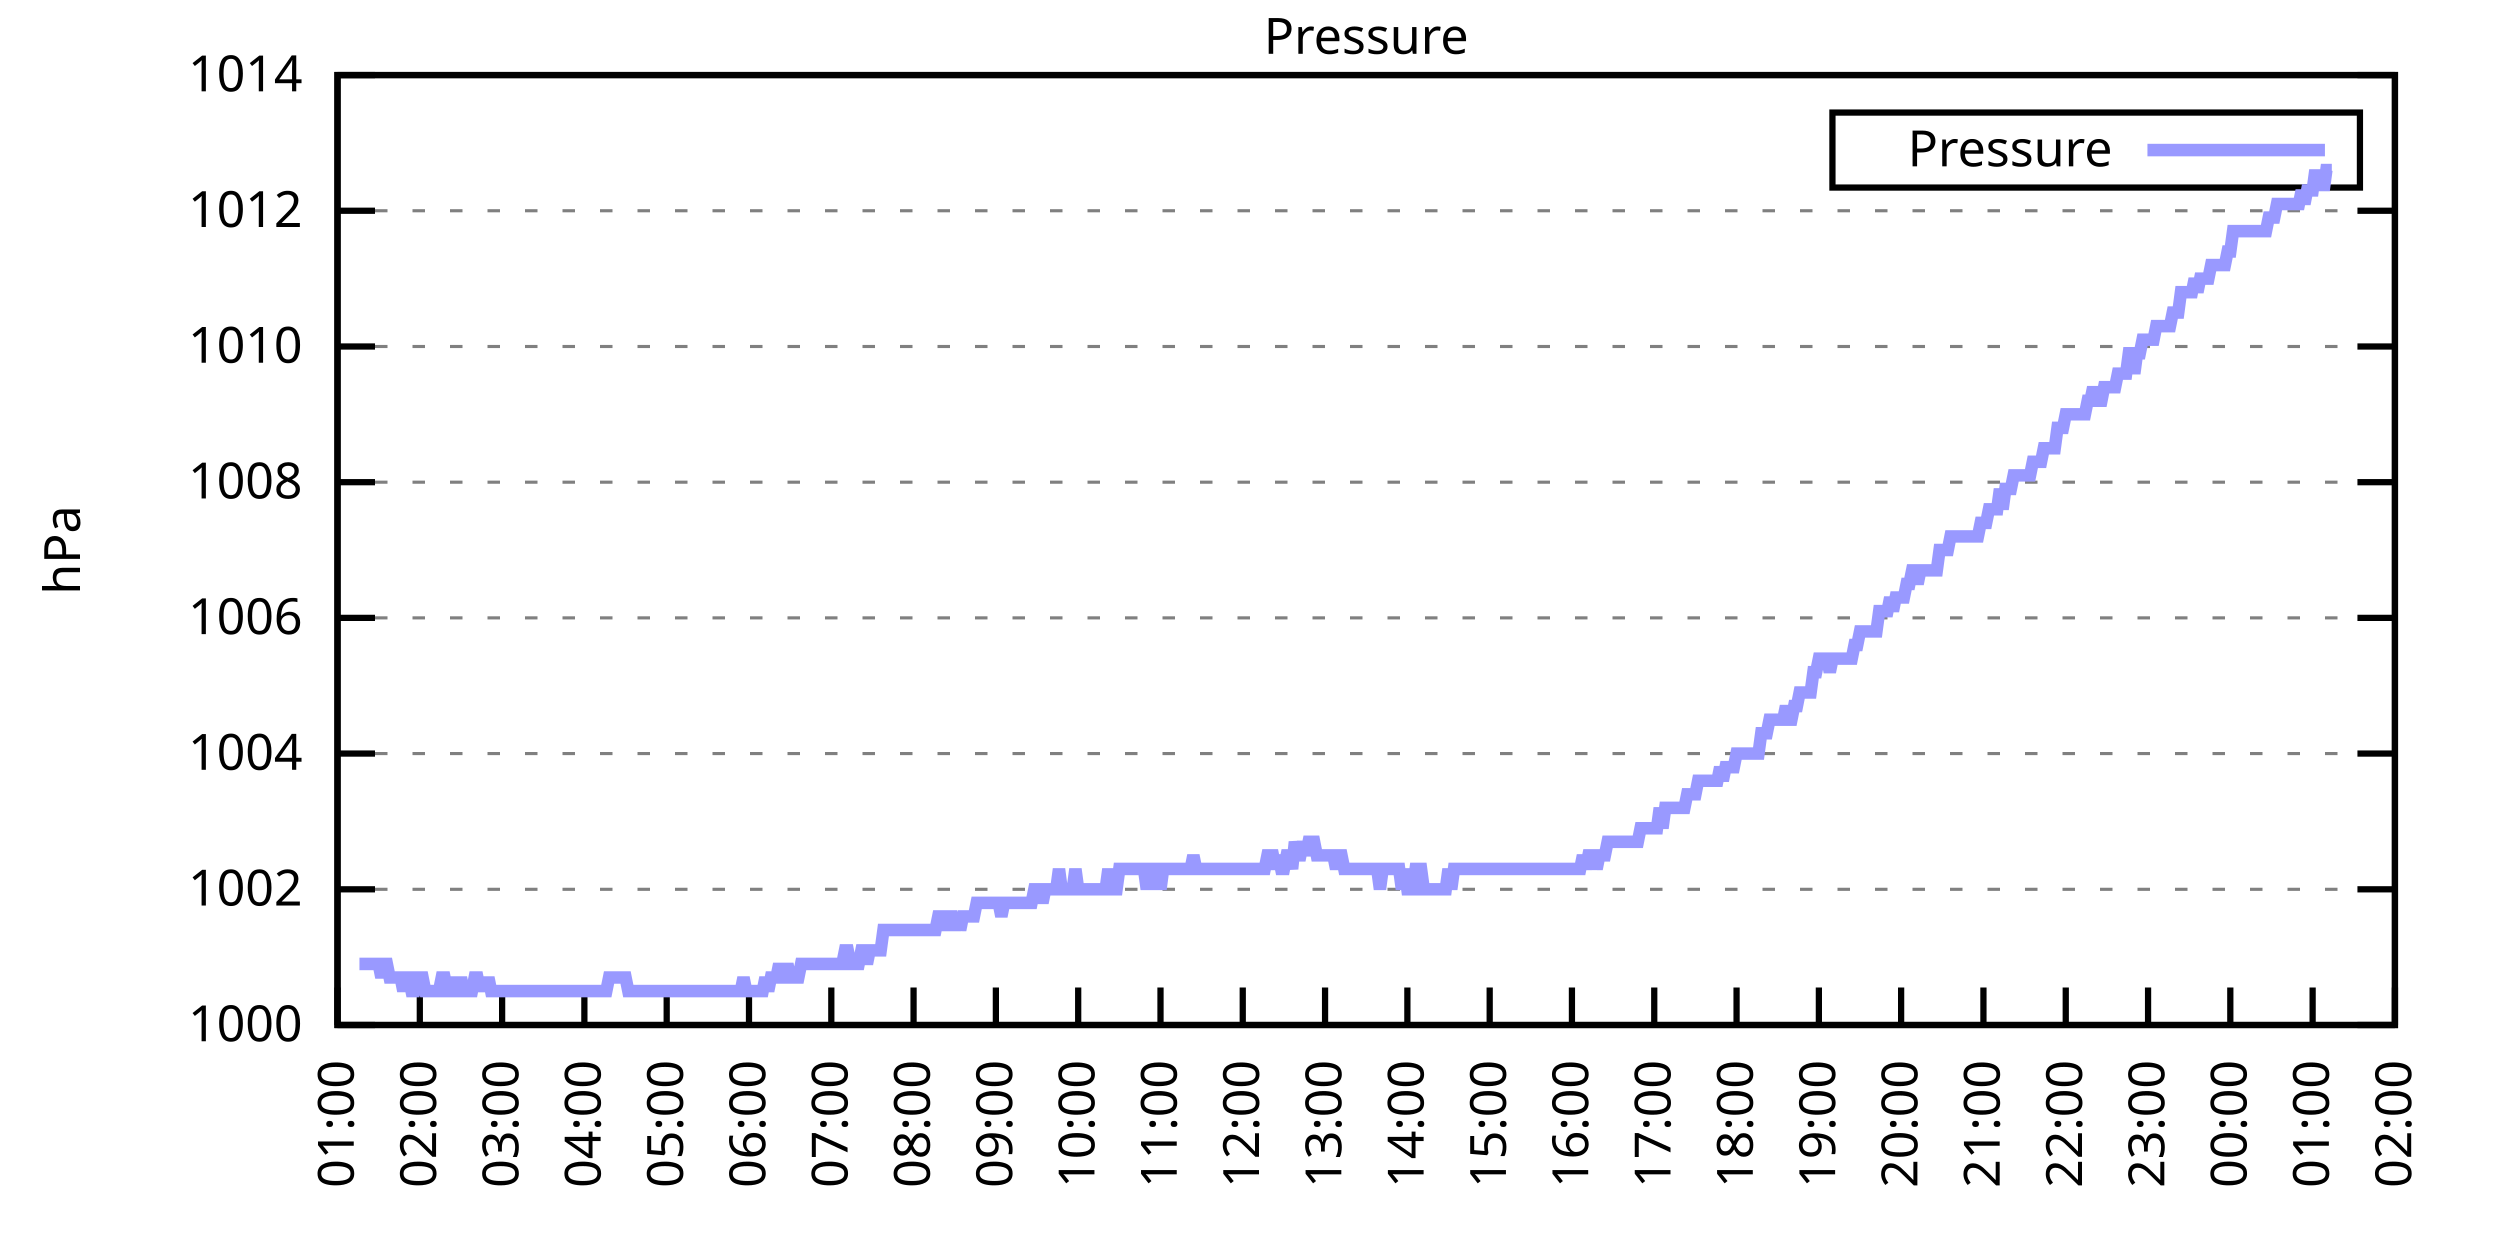
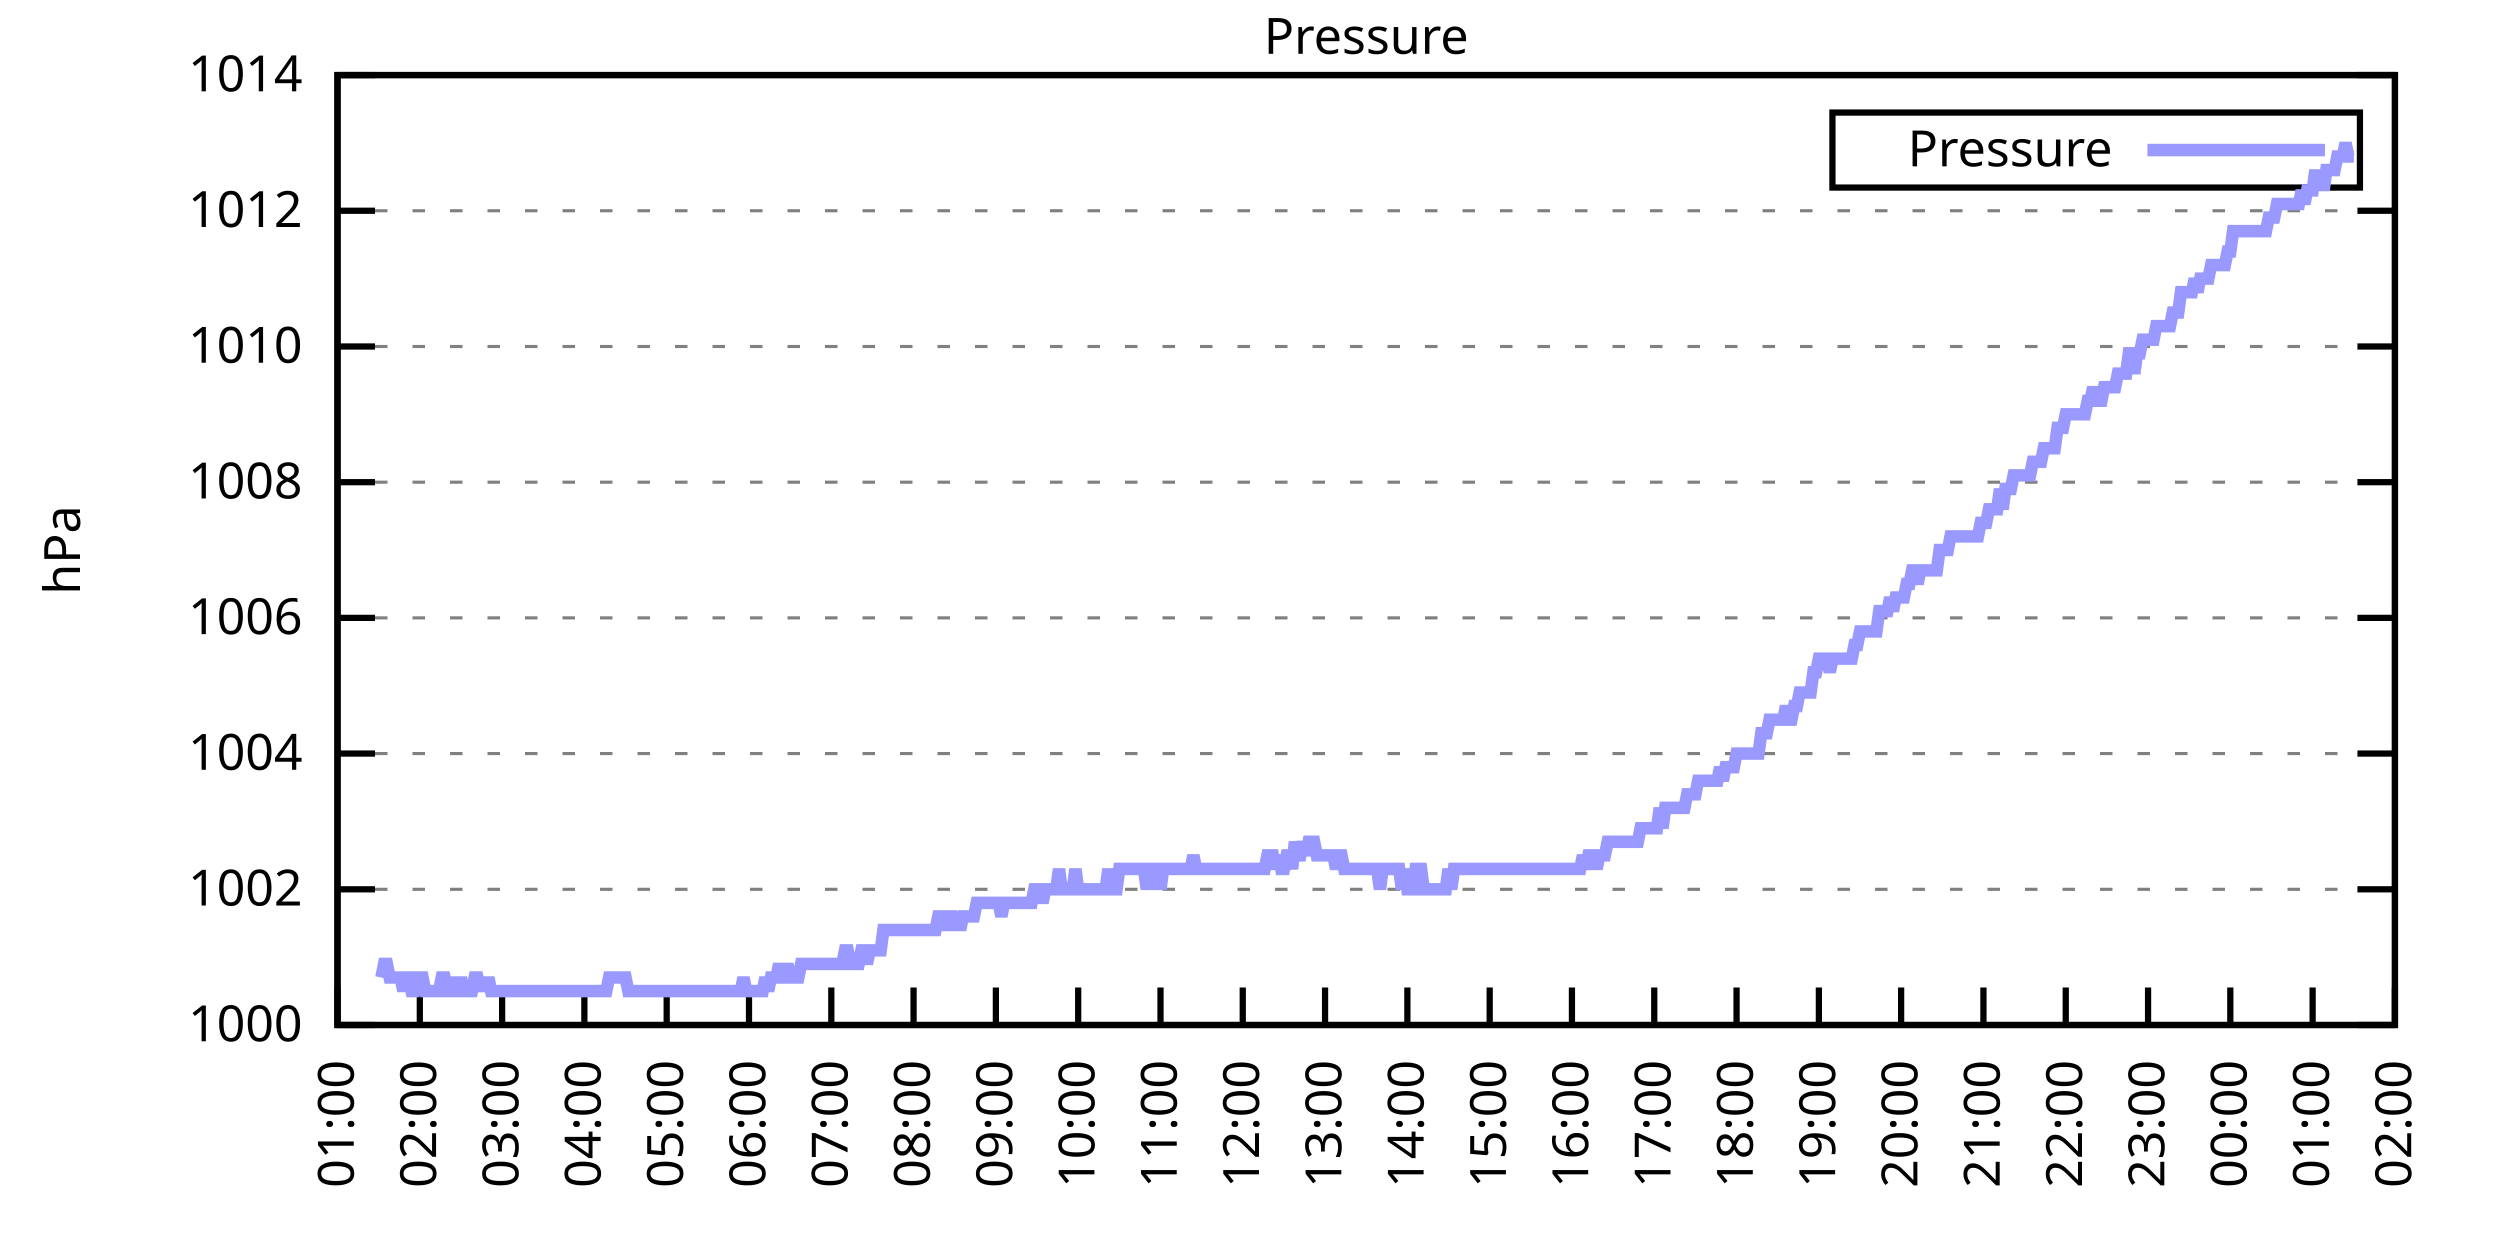
<svg xmlns="http://www.w3.org/2000/svg" xmlns:xlink="http://www.w3.org/1999/xlink" width="400" height="200" viewBox="0 0 400 200">
  <g id="gnuplot_canvas">
    <rect x="0" y="0" width="400" height="200" fill="none" />
    <defs>
      <circle id="gpDot" r="0.5" stroke-width="0.5" stroke="currentColor" />
      <path id="gpPt0" stroke-width="0.333" stroke="currentColor" d="M-1,0 h2 M0,-1 v2" />
      <path id="gpPt1" stroke-width="0.333" stroke="currentColor" d="M-1,-1 L1,1 M1,-1 L-1,1" />
      <path id="gpPt2" stroke-width="0.333" stroke="currentColor" d="M-1,0 L1,0 M0,-1 L0,1 M-1,-1 L1,1 M-1,1 L1,-1" />
      <rect id="gpPt3" stroke-width="0.333" stroke="currentColor" x="-1" y="-1" width="2" height="2" />
      <rect id="gpPt4" stroke-width="0.333" stroke="currentColor" fill="currentColor" x="-1" y="-1" width="2" height="2" />
      <circle id="gpPt5" stroke-width="0.333" stroke="currentColor" cx="0" cy="0" r="1" />
      <use xlink:href="#gpPt5" id="gpPt6" fill="currentColor" stroke="none" />
      <path id="gpPt7" stroke-width="0.333" stroke="currentColor" d="M0,-1.33 L-1.33,0.67 L1.33,0.67 z" />
      <use xlink:href="#gpPt7" id="gpPt8" fill="currentColor" stroke="none" />
      <use xlink:href="#gpPt7" id="gpPt9" stroke="currentColor" transform="rotate(180)" />
      <use xlink:href="#gpPt9" id="gpPt10" fill="currentColor" stroke="none" />
      <use xlink:href="#gpPt3" id="gpPt11" stroke="currentColor" transform="rotate(45)" />
      <use xlink:href="#gpPt11" id="gpPt12" fill="currentColor" stroke="none" />
      <path id="gpPt13" stroke-width="0.333" stroke="currentColor" d="M0,1.330 L1.265,0.411 L0.782,-1.067 L-0.782,-1.076 L-1.265,0.411 z" />
      <use xlink:href="#gpPt13" id="gpPt14" fill="currentColor" stroke="none" />
      <filter id="textbox" filterUnits="objectBoundingBox" x="0" y="0" height="1" width="1">
        <feFlood flood-color="white" flood-opacity="1" result="bgnd" />
        <feComposite in="SourceGraphic" in2="bgnd" operator="atop" />
      </filter>
      <filter id="greybox" filterUnits="objectBoundingBox" x="0" y="0" height="1" width="1">
        <feFlood flood-color="lightgrey" flood-opacity="1" result="grey" />
        <feComposite in="SourceGraphic" in2="grey" operator="atop" />
      </filter>
    </defs>
    <g fill="none" color="white" stroke="currentColor" stroke-width="1.00" stroke-linecap="butt" stroke-linejoin="miter">
</g>
    <g fill="none" color="black" stroke="currentColor" stroke-width="1.00" stroke-linecap="butt" stroke-linejoin="miter">
      <g stroke="none" shape-rendering="crispEdges">
        <polygon fill="rgb(255, 255, 255)" points="54.00,164.00 383.18,164.00 383.18,12.02 54.00,12.02 " />
      </g>
    </g>
    <g fill="none" color="black" stroke="currentColor" stroke-width="1.00" stroke-linecap="butt" stroke-linejoin="miter">
</g>
    <g fill="none" color="black" stroke="black" stroke-width="0.50" stroke-linecap="butt" stroke-linejoin="miter">
</g>
    <g fill="none" color="gray" stroke="currentColor" stroke-width="0.50" stroke-linecap="butt" stroke-linejoin="miter">
      <path stroke="gray" stroke-dasharray="2,4" class="gridline" d="M54.00,164.00 L383.19,164.00  " />
    </g>
    <g fill="none" color="gray" stroke="gray" stroke-width="1.00" stroke-linecap="butt" stroke-linejoin="miter">
</g>
    <g fill="none" color="black" stroke="currentColor" stroke-width="1.00" stroke-linecap="butt" stroke-linejoin="miter">
      <path stroke="black" d="M54.00,164.00 L60.00,164.00 M383.19,164.00 L377.19,164.00  " />
      <g transform="translate(48.40,166.60)" stroke="none" fill="black" font-family="Sans" font-size="8.00" text-anchor="end">
        <text>
          <tspan font-family="Sans"> 1000</tspan>
        </text>
      </g>
    </g>
    <g fill="none" color="black" stroke="currentColor" stroke-width="1.00" stroke-linecap="butt" stroke-linejoin="miter">
</g>
    <g fill="none" color="black" stroke="black" stroke-width="0.50" stroke-linecap="butt" stroke-linejoin="miter">
</g>
    <g fill="none" color="gray" stroke="currentColor" stroke-width="0.50" stroke-linecap="butt" stroke-linejoin="miter">
      <path stroke="gray" stroke-dasharray="2,4" class="gridline" d="M54.00,142.29 L383.19,142.29  " />
    </g>
    <g fill="none" color="gray" stroke="gray" stroke-width="1.00" stroke-linecap="butt" stroke-linejoin="miter">
</g>
    <g fill="none" color="black" stroke="currentColor" stroke-width="1.00" stroke-linecap="butt" stroke-linejoin="miter">
      <path stroke="black" d="M54.00,142.29 L60.00,142.29 M383.19,142.29 L377.19,142.29  " />
      <g transform="translate(48.40,144.89)" stroke="none" fill="black" font-family="Sans" font-size="8.00" text-anchor="end">
        <text>
          <tspan font-family="Sans"> 1002</tspan>
        </text>
      </g>
    </g>
    <g fill="none" color="black" stroke="currentColor" stroke-width="1.00" stroke-linecap="butt" stroke-linejoin="miter">
</g>
    <g fill="none" color="black" stroke="black" stroke-width="0.50" stroke-linecap="butt" stroke-linejoin="miter">
</g>
    <g fill="none" color="gray" stroke="currentColor" stroke-width="0.50" stroke-linecap="butt" stroke-linejoin="miter">
      <path stroke="gray" stroke-dasharray="2,4" class="gridline" d="M54.00,120.57 L383.19,120.57  " />
    </g>
    <g fill="none" color="gray" stroke="gray" stroke-width="1.00" stroke-linecap="butt" stroke-linejoin="miter">
</g>
    <g fill="none" color="black" stroke="currentColor" stroke-width="1.00" stroke-linecap="butt" stroke-linejoin="miter">
      <path stroke="black" d="M54.00,120.57 L60.00,120.57 M383.19,120.57 L377.19,120.57  " />
      <g transform="translate(48.40,123.17)" stroke="none" fill="black" font-family="Sans" font-size="8.00" text-anchor="end">
        <text>
          <tspan font-family="Sans"> 1004</tspan>
        </text>
      </g>
    </g>
    <g fill="none" color="black" stroke="currentColor" stroke-width="1.00" stroke-linecap="butt" stroke-linejoin="miter">
</g>
    <g fill="none" color="black" stroke="black" stroke-width="0.50" stroke-linecap="butt" stroke-linejoin="miter">
</g>
    <g fill="none" color="gray" stroke="currentColor" stroke-width="0.50" stroke-linecap="butt" stroke-linejoin="miter">
      <path stroke="gray" stroke-dasharray="2,4" class="gridline" d="M54.00,98.86 L383.19,98.86  " />
    </g>
    <g fill="none" color="gray" stroke="gray" stroke-width="1.00" stroke-linecap="butt" stroke-linejoin="miter">
</g>
    <g fill="none" color="black" stroke="currentColor" stroke-width="1.00" stroke-linecap="butt" stroke-linejoin="miter">
      <path stroke="black" d="M54.00,98.86 L60.00,98.86 M383.19,98.86 L377.19,98.86  " />
      <g transform="translate(48.40,101.46)" stroke="none" fill="black" font-family="Sans" font-size="8.00" text-anchor="end">
        <text>
          <tspan font-family="Sans"> 1006</tspan>
        </text>
      </g>
    </g>
    <g fill="none" color="black" stroke="currentColor" stroke-width="1.00" stroke-linecap="butt" stroke-linejoin="miter">
</g>
    <g fill="none" color="black" stroke="black" stroke-width="0.50" stroke-linecap="butt" stroke-linejoin="miter">
</g>
    <g fill="none" color="gray" stroke="currentColor" stroke-width="0.50" stroke-linecap="butt" stroke-linejoin="miter">
      <path stroke="gray" stroke-dasharray="2,4" class="gridline" d="M54.00,77.15 L383.19,77.15  " />
    </g>
    <g fill="none" color="gray" stroke="gray" stroke-width="1.00" stroke-linecap="butt" stroke-linejoin="miter">
</g>
    <g fill="none" color="black" stroke="currentColor" stroke-width="1.00" stroke-linecap="butt" stroke-linejoin="miter">
      <path stroke="black" d="M54.00,77.15 L60.00,77.15 M383.19,77.15 L377.19,77.15  " />
      <g transform="translate(48.40,79.75)" stroke="none" fill="black" font-family="Sans" font-size="8.00" text-anchor="end">
        <text>
          <tspan font-family="Sans"> 1008</tspan>
        </text>
      </g>
    </g>
    <g fill="none" color="black" stroke="currentColor" stroke-width="1.00" stroke-linecap="butt" stroke-linejoin="miter">
</g>
    <g fill="none" color="black" stroke="black" stroke-width="0.50" stroke-linecap="butt" stroke-linejoin="miter">
</g>
    <g fill="none" color="gray" stroke="currentColor" stroke-width="0.50" stroke-linecap="butt" stroke-linejoin="miter">
      <path stroke="gray" stroke-dasharray="2,4" class="gridline" d="M54.00,55.44 L383.19,55.44  " />
    </g>
    <g fill="none" color="gray" stroke="gray" stroke-width="1.00" stroke-linecap="butt" stroke-linejoin="miter">
</g>
    <g fill="none" color="black" stroke="currentColor" stroke-width="1.00" stroke-linecap="butt" stroke-linejoin="miter">
      <path stroke="black" d="M54.00,55.44 L60.00,55.44 M383.19,55.44 L377.19,55.44  " />
      <g transform="translate(48.40,58.04)" stroke="none" fill="black" font-family="Sans" font-size="8.00" text-anchor="end">
        <text>
          <tspan font-family="Sans"> 1010</tspan>
        </text>
      </g>
    </g>
    <g fill="none" color="black" stroke="currentColor" stroke-width="1.00" stroke-linecap="butt" stroke-linejoin="miter">
</g>
    <g fill="none" color="black" stroke="black" stroke-width="0.50" stroke-linecap="butt" stroke-linejoin="miter">
</g>
    <g fill="none" color="gray" stroke="currentColor" stroke-width="0.50" stroke-linecap="butt" stroke-linejoin="miter">
      <path stroke="gray" stroke-dasharray="2,4" class="gridline" d="M54.00,33.72 L383.19,33.72  " />
    </g>
    <g fill="none" color="gray" stroke="gray" stroke-width="1.00" stroke-linecap="butt" stroke-linejoin="miter">
</g>
    <g fill="none" color="black" stroke="currentColor" stroke-width="1.00" stroke-linecap="butt" stroke-linejoin="miter">
      <path stroke="black" d="M54.00,33.72 L60.00,33.72 M383.19,33.72 L377.19,33.72  " />
      <g transform="translate(48.40,36.32)" stroke="none" fill="black" font-family="Sans" font-size="8.00" text-anchor="end">
        <text>
          <tspan font-family="Sans"> 1012</tspan>
        </text>
      </g>
    </g>
    <g fill="none" color="black" stroke="currentColor" stroke-width="1.00" stroke-linecap="butt" stroke-linejoin="miter">
</g>
    <g fill="none" color="black" stroke="black" stroke-width="0.50" stroke-linecap="butt" stroke-linejoin="miter">
</g>
    <g fill="none" color="gray" stroke="currentColor" stroke-width="0.50" stroke-linecap="butt" stroke-linejoin="miter">
      <path stroke="gray" stroke-dasharray="2,4" class="gridline" d="M54.00,12.01 L383.19,12.01  " />
    </g>
    <g fill="none" color="gray" stroke="gray" stroke-width="1.00" stroke-linecap="butt" stroke-linejoin="miter">
</g>
    <g fill="none" color="black" stroke="currentColor" stroke-width="1.00" stroke-linecap="butt" stroke-linejoin="miter">
      <path stroke="black" d="M54.00,12.01 L60.00,12.01 M383.19,12.01 L377.19,12.01  " />
      <g transform="translate(48.40,14.61)" stroke="none" fill="black" font-family="Sans" font-size="8.00" text-anchor="end">
        <text>
          <tspan font-family="Sans"> 1014</tspan>
        </text>
      </g>
    </g>
    <g fill="none" color="black" stroke="currentColor" stroke-width="1.00" stroke-linecap="butt" stroke-linejoin="miter">
      <path stroke="black" d="M54.00,164.00 L54.00,158.00  " />
      <g transform="translate(56.60,169.60) rotate(270.00)" stroke="none" fill="black" font-family="Sans" font-size="8.00" text-anchor="end">
        <text>
          <tspan font-family="Sans">01:00</tspan>
        </text>
      </g>
    </g>
    <g fill="none" color="black" stroke="currentColor" stroke-width="1.00" stroke-linecap="butt" stroke-linejoin="miter">
      <path stroke="black" d="M67.17,164.00 L67.17,158.00  " />
      <g transform="translate(69.77,169.60) rotate(270.00)" stroke="none" fill="black" font-family="Sans" font-size="8.00" text-anchor="end">
        <text>
          <tspan font-family="Sans">02:00</tspan>
        </text>
      </g>
    </g>
    <g fill="none" color="black" stroke="currentColor" stroke-width="1.00" stroke-linecap="butt" stroke-linejoin="miter">
      <path stroke="black" d="M80.34,164.00 L80.34,158.00  " />
      <g transform="translate(82.94,169.60) rotate(270.00)" stroke="none" fill="black" font-family="Sans" font-size="8.00" text-anchor="end">
        <text>
          <tspan font-family="Sans">03:00</tspan>
        </text>
      </g>
    </g>
    <g fill="none" color="black" stroke="currentColor" stroke-width="1.00" stroke-linecap="butt" stroke-linejoin="miter">
      <path stroke="black" d="M93.50,164.00 L93.50,158.00  " />
      <g transform="translate(96.10,169.60) rotate(270.00)" stroke="none" fill="black" font-family="Sans" font-size="8.00" text-anchor="end">
        <text>
          <tspan font-family="Sans">04:00</tspan>
        </text>
      </g>
    </g>
    <g fill="none" color="black" stroke="currentColor" stroke-width="1.00" stroke-linecap="butt" stroke-linejoin="miter">
      <path stroke="black" d="M106.67,164.00 L106.67,158.00  " />
      <g transform="translate(109.27,169.60) rotate(270.00)" stroke="none" fill="black" font-family="Sans" font-size="8.00" text-anchor="end">
        <text>
          <tspan font-family="Sans">05:00</tspan>
        </text>
      </g>
    </g>
    <g fill="none" color="black" stroke="currentColor" stroke-width="1.00" stroke-linecap="butt" stroke-linejoin="miter">
      <path stroke="black" d="M119.84,164.00 L119.84,158.00  " />
      <g transform="translate(122.44,169.60) rotate(270.00)" stroke="none" fill="black" font-family="Sans" font-size="8.00" text-anchor="end">
        <text>
          <tspan font-family="Sans">06:00</tspan>
        </text>
      </g>
    </g>
    <g fill="none" color="black" stroke="currentColor" stroke-width="1.00" stroke-linecap="butt" stroke-linejoin="miter">
      <path stroke="black" d="M133.01,164.00 L133.01,158.00  " />
      <g transform="translate(135.61,169.60) rotate(270.00)" stroke="none" fill="black" font-family="Sans" font-size="8.00" text-anchor="end">
        <text>
          <tspan font-family="Sans">07:00</tspan>
        </text>
      </g>
    </g>
    <g fill="none" color="black" stroke="currentColor" stroke-width="1.00" stroke-linecap="butt" stroke-linejoin="miter">
      <path stroke="black" d="M146.17,164.00 L146.17,158.00  " />
      <g transform="translate(148.77,169.60) rotate(270.00)" stroke="none" fill="black" font-family="Sans" font-size="8.00" text-anchor="end">
        <text>
          <tspan font-family="Sans">08:00</tspan>
        </text>
      </g>
    </g>
    <g fill="none" color="black" stroke="currentColor" stroke-width="1.00" stroke-linecap="butt" stroke-linejoin="miter">
      <path stroke="black" d="M159.34,164.00 L159.34,158.00  " />
      <g transform="translate(161.94,169.60) rotate(270.00)" stroke="none" fill="black" font-family="Sans" font-size="8.00" text-anchor="end">
        <text>
          <tspan font-family="Sans">09:00</tspan>
        </text>
      </g>
    </g>
    <g fill="none" color="black" stroke="currentColor" stroke-width="1.00" stroke-linecap="butt" stroke-linejoin="miter">
      <path stroke="black" d="M172.51,164.00 L172.51,158.00  " />
      <g transform="translate(175.11,169.60) rotate(270.00)" stroke="none" fill="black" font-family="Sans" font-size="8.00" text-anchor="end">
        <text>
          <tspan font-family="Sans">10:00</tspan>
        </text>
      </g>
    </g>
    <g fill="none" color="black" stroke="currentColor" stroke-width="1.00" stroke-linecap="butt" stroke-linejoin="miter">
      <path stroke="black" d="M185.68,164.00 L185.68,158.00  " />
      <g transform="translate(188.28,169.60) rotate(270.00)" stroke="none" fill="black" font-family="Sans" font-size="8.00" text-anchor="end">
        <text>
          <tspan font-family="Sans">11:00</tspan>
        </text>
      </g>
    </g>
    <g fill="none" color="black" stroke="currentColor" stroke-width="1.00" stroke-linecap="butt" stroke-linejoin="miter">
      <path stroke="black" d="M198.84,164.00 L198.84,158.00  " />
      <g transform="translate(201.44,169.60) rotate(270.00)" stroke="none" fill="black" font-family="Sans" font-size="8.00" text-anchor="end">
        <text>
          <tspan font-family="Sans">12:00</tspan>
        </text>
      </g>
    </g>
    <g fill="none" color="black" stroke="currentColor" stroke-width="1.00" stroke-linecap="butt" stroke-linejoin="miter">
      <path stroke="black" d="M212.01,164.00 L212.01,158.00  " />
      <g transform="translate(214.61,169.60) rotate(270.00)" stroke="none" fill="black" font-family="Sans" font-size="8.00" text-anchor="end">
        <text>
          <tspan font-family="Sans">13:00</tspan>
        </text>
      </g>
    </g>
    <g fill="none" color="black" stroke="currentColor" stroke-width="1.00" stroke-linecap="butt" stroke-linejoin="miter">
      <path stroke="black" d="M225.18,164.00 L225.18,158.00  " />
      <g transform="translate(227.78,169.60) rotate(270.00)" stroke="none" fill="black" font-family="Sans" font-size="8.00" text-anchor="end">
        <text>
          <tspan font-family="Sans">14:00</tspan>
        </text>
      </g>
    </g>
    <g fill="none" color="black" stroke="currentColor" stroke-width="1.00" stroke-linecap="butt" stroke-linejoin="miter">
      <path stroke="black" d="M238.35,164.00 L238.35,158.00  " />
      <g transform="translate(240.95,169.60) rotate(270.00)" stroke="none" fill="black" font-family="Sans" font-size="8.00" text-anchor="end">
        <text>
          <tspan font-family="Sans">15:00</tspan>
        </text>
      </g>
    </g>
    <g fill="none" color="black" stroke="currentColor" stroke-width="1.00" stroke-linecap="butt" stroke-linejoin="miter">
      <path stroke="black" d="M251.51,164.00 L251.51,158.00  " />
      <g transform="translate(254.11,169.60) rotate(270.00)" stroke="none" fill="black" font-family="Sans" font-size="8.00" text-anchor="end">
        <text>
          <tspan font-family="Sans">16:00</tspan>
        </text>
      </g>
    </g>
    <g fill="none" color="black" stroke="currentColor" stroke-width="1.00" stroke-linecap="butt" stroke-linejoin="miter">
      <path stroke="black" d="M264.68,164.00 L264.68,158.00  " />
      <g transform="translate(267.28,169.60) rotate(270.00)" stroke="none" fill="black" font-family="Sans" font-size="8.00" text-anchor="end">
        <text>
          <tspan font-family="Sans">17:00</tspan>
        </text>
      </g>
    </g>
    <g fill="none" color="black" stroke="currentColor" stroke-width="1.00" stroke-linecap="butt" stroke-linejoin="miter">
      <path stroke="black" d="M277.85,164.00 L277.85,158.00  " />
      <g transform="translate(280.45,169.60) rotate(270.00)" stroke="none" fill="black" font-family="Sans" font-size="8.00" text-anchor="end">
        <text>
          <tspan font-family="Sans">18:00</tspan>
        </text>
      </g>
    </g>
    <g fill="none" color="black" stroke="currentColor" stroke-width="1.00" stroke-linecap="butt" stroke-linejoin="miter">
      <path stroke="black" d="M291.02,164.00 L291.02,158.00  " />
      <g transform="translate(293.62,169.60) rotate(270.00)" stroke="none" fill="black" font-family="Sans" font-size="8.00" text-anchor="end">
        <text>
          <tspan font-family="Sans">19:00</tspan>
        </text>
      </g>
    </g>
    <g fill="none" color="black" stroke="currentColor" stroke-width="1.00" stroke-linecap="butt" stroke-linejoin="miter">
      <path stroke="black" d="M304.18,164.00 L304.18,158.00  " />
      <g transform="translate(306.78,169.60) rotate(270.00)" stroke="none" fill="black" font-family="Sans" font-size="8.00" text-anchor="end">
        <text>
          <tspan font-family="Sans">20:00</tspan>
        </text>
      </g>
    </g>
    <g fill="none" color="black" stroke="currentColor" stroke-width="1.00" stroke-linecap="butt" stroke-linejoin="miter">
      <path stroke="black" d="M317.35,164.00 L317.35,158.00  " />
      <g transform="translate(319.95,169.60) rotate(270.00)" stroke="none" fill="black" font-family="Sans" font-size="8.00" text-anchor="end">
        <text>
          <tspan font-family="Sans">21:00</tspan>
        </text>
      </g>
    </g>
    <g fill="none" color="black" stroke="currentColor" stroke-width="1.00" stroke-linecap="butt" stroke-linejoin="miter">
      <path stroke="black" d="M330.52,164.00 L330.52,158.00  " />
      <g transform="translate(333.12,169.60) rotate(270.00)" stroke="none" fill="black" font-family="Sans" font-size="8.00" text-anchor="end">
        <text>
          <tspan font-family="Sans">22:00</tspan>
        </text>
      </g>
    </g>
    <g fill="none" color="black" stroke="currentColor" stroke-width="1.00" stroke-linecap="butt" stroke-linejoin="miter">
      <path stroke="black" d="M343.69,164.00 L343.69,158.00  " />
      <g transform="translate(346.29,169.60) rotate(270.00)" stroke="none" fill="black" font-family="Sans" font-size="8.00" text-anchor="end">
        <text>
          <tspan font-family="Sans">23:00</tspan>
        </text>
      </g>
    </g>
    <g fill="none" color="black" stroke="currentColor" stroke-width="1.00" stroke-linecap="butt" stroke-linejoin="miter">
      <path stroke="black" d="M356.85,164.00 L356.85,158.00  " />
      <g transform="translate(359.45,169.60) rotate(270.00)" stroke="none" fill="black" font-family="Sans" font-size="8.00" text-anchor="end">
        <text>
          <tspan font-family="Sans">00:00</tspan>
        </text>
      </g>
    </g>
    <g fill="none" color="black" stroke="currentColor" stroke-width="1.00" stroke-linecap="butt" stroke-linejoin="miter">
      <path stroke="black" d="M370.02,164.00 L370.02,158.00  " />
      <g transform="translate(372.62,169.60) rotate(270.00)" stroke="none" fill="black" font-family="Sans" font-size="8.00" text-anchor="end">
        <text>
          <tspan font-family="Sans">01:00</tspan>
        </text>
      </g>
    </g>
    <g fill="none" color="black" stroke="currentColor" stroke-width="1.00" stroke-linecap="butt" stroke-linejoin="miter">
      <path stroke="black" d="M383.19,164.00 L383.19,158.00  " />
      <g transform="translate(385.79,169.60) rotate(270.00)" stroke="none" fill="black" font-family="Sans" font-size="8.00" text-anchor="end">
        <text>
          <tspan font-family="Sans">02:00</tspan>
        </text>
      </g>
    </g>
    <g fill="none" color="black" stroke="currentColor" stroke-width="1.00" stroke-linecap="butt" stroke-linejoin="miter">
</g>
    <g fill="none" color="black" stroke="currentColor" stroke-width="1.00" stroke-linecap="butt" stroke-linejoin="miter">
      <path stroke="black" d="M54.00,12.01 L54.00,164.00 L383.19,164.00 L383.19,12.01 L54.00,12.01 Z  " />
    </g>
    <g fill="none" color="black" stroke="currentColor" stroke-width="1.00" stroke-linecap="butt" stroke-linejoin="miter">
</g>
    <g fill="none" color="black" stroke="currentColor" stroke-width="1.00" stroke-linecap="butt" stroke-linejoin="miter">
      <path stroke="black" d="M293.19,30.01 L293.19,18.01 L377.59,18.01 L377.59,30.01 L293.19,30.01 Z  " />
    </g>
    <g id="Pressure_plot_1">
      <g fill="none" color="white" stroke="black" stroke-width="2.00" stroke-linecap="butt" stroke-linejoin="miter">
</g>
      <g fill="none" color="black" stroke="currentColor" stroke-width="2.00" stroke-linecap="butt" stroke-linejoin="miter">
        <g transform="translate(337.99,26.61)" stroke="none" fill="black" font-family="Sans" font-size="8.00" text-anchor="end">
          <text>
            <tspan font-family="Sans">Pressure</tspan>
          </text>
        </g>
      </g>
      <g fill="none" color="black" stroke="currentColor" stroke-width="2.00" stroke-linecap="butt" stroke-linejoin="miter">
-         <path stroke="rgb(153, 153, 255)" d="M343.59,24.01 L371.99,24.01 M57.51,154.23 L57.95,154.23 L58.39,154.23 L58.83,154.23 L59.27,154.23 L59.71,154.23   L60.14,154.23 L60.58,154.23 L61.02,156.40 L61.46,154.23 L61.90,154.23 L62.34,156.40 L62.78,156.40 L63.22,156.40   L63.66,156.40 L64.10,156.40 L64.53,158.57 L64.97,156.40 L65.41,156.40 L65.85,158.57 L66.29,158.57 L66.73,156.40   L67.17,156.40 L67.61,156.40 L68.05,158.57 L68.48,158.57 L68.92,158.57 L69.36,158.57 L69.80,158.57 L70.24,158.57   L70.68,156.40 L71.12,156.40 L71.56,158.57 L72.00,158.57 L72.43,156.40 L72.87,158.57 L73.31,158.57 L73.75,156.40   L74.19,158.57 L74.63,158.57 L75.07,158.57 L75.51,158.57 L75.95,156.40 L76.38,156.40 L76.82,158.57 L77.26,156.40   L77.70,158.57 L78.14,156.40 L78.58,158.57 L79.02,158.57 L79.46,158.57 L79.90,158.57 L80.34,158.57 L80.77,158.57   L81.21,158.57 L81.65,158.57 L82.09,158.57 L82.53,158.57 L82.97,158.57 L83.41,158.57 L83.85,158.57 L84.29,158.57   L84.72,158.57 L85.16,158.57 L85.60,158.57 L86.04,158.57 L86.48,158.57 L86.92,158.57 L87.36,158.57 L87.80,158.57   L88.24,158.57 L88.67,158.57 L89.11,158.57 L89.55,158.57 L89.99,158.57 L90.43,158.57 L90.87,158.57 L91.31,158.57   L91.75,158.57 L92.19,158.57 L92.62,158.57 L93.06,158.57 L93.50,158.57 L93.94,158.57 L94.38,158.57 L94.82,158.57   L95.26,158.57 L95.70,158.57 L96.14,158.57 L96.58,158.57 L97.01,158.57 L97.45,156.40 L97.89,156.40 L98.33,156.40   L98.77,156.40 L99.21,156.40 L99.65,156.40 L100.09,156.40 L100.53,158.57 L100.96,158.57 L101.40,158.57 L101.84,158.57   L102.28,158.57 L102.72,158.57 L103.16,158.57 L103.60,158.57 L104.04,158.57 L104.48,158.57 L104.91,158.57 L105.35,158.57   L105.79,158.57 L106.23,158.57 L106.67,158.57 L107.11,158.57 L107.55,158.57 L107.99,158.57 L108.43,158.57 L108.87,158.57   L109.30,158.57 L109.74,158.57 L110.18,158.57 L110.62,158.57 L111.06,158.57 L111.50,158.57 L111.94,158.57 L112.38,158.57   L112.82,158.57 L113.25,158.57 L113.69,158.57 L114.13,158.57 L114.57,158.57 L115.01,158.57 L115.45,158.57 L115.89,158.57   L116.33,158.57 L116.77,158.57 L117.20,158.57 L117.64,158.57 L118.08,158.57 L118.52,158.57 L118.96,156.40 L119.40,158.57   L119.84,158.57 L120.28,158.57 L120.72,158.57 L121.15,158.57 L121.59,158.57 L122.03,158.57 L122.47,156.40 L122.91,158.57   L123.35,156.40 L123.79,156.40 L124.23,156.40 L124.67,154.23 L125.11,156.40 L125.54,156.40 L125.98,154.23 L126.42,156.40   L126.86,156.40 L127.30,156.40 L127.74,156.40 L128.18,154.23 L128.62,154.23 L129.06,154.23 L129.49,154.23 L129.93,154.23   L130.37,154.23 L130.81,154.23 L131.25,154.23 L131.69,154.23 L132.13,154.23 L132.57,154.23 L133.01,154.23 L133.44,154.23   L133.88,154.23 L134.32,154.23 L134.76,154.23 L135.20,152.06 L135.64,152.06 L136.08,154.23 L136.52,154.23 L136.96,154.23   L137.39,154.23 L137.83,152.06 L138.27,152.06 L138.71,154.23 L139.15,152.06 L139.59,152.06 L140.03,152.06 L140.47,152.06   L140.91,152.06 L141.35,148.80 L141.78,148.80 L142.22,148.80 L142.66,148.80 L143.10,148.80 L143.54,148.80 L143.98,148.80   L144.42,148.80 L144.86,148.80 L145.30,148.80 L145.73,148.80 L146.17,148.80 L146.61,148.80 L147.05,148.80 L147.49,148.80   L147.93,148.80 L148.37,148.80 L148.81,148.80 L149.25,148.80 L149.68,148.80 L150.12,146.63 L150.56,146.63 L151.00,146.63   L151.44,148.80 L151.88,146.63 L152.32,146.63 L152.76,148.80 L153.20,146.63 L153.63,148.80 L154.07,146.63 L154.51,146.63   L154.95,146.63 L155.39,146.63 L155.83,146.63 L156.27,144.46 L156.71,144.46 L157.15,144.46 L157.59,144.46 L158.02,144.46   L158.46,144.46 L158.90,144.46 L159.34,144.46 L159.78,144.46 L160.22,146.63 L160.66,144.46 L161.10,144.46 L161.54,144.46   L161.97,144.46 L162.41,144.46 L162.85,144.46 L163.29,144.46 L163.73,144.46 L164.17,144.46 L164.61,144.46 L165.05,144.46   L165.49,142.29 L165.92,142.29 L166.36,142.29 L166.80,144.46 L167.24,142.29 L167.68,142.29 L168.12,142.29 L168.56,142.29   L169.00,142.29 L169.44,139.03 L169.87,142.29 L170.31,142.29 L170.75,142.29 L171.19,142.29 L171.63,142.29 L172.07,139.03   L172.51,142.29 L172.95,142.29 L173.39,142.29 L173.83,142.29 L174.26,142.29 L174.70,142.29 L175.14,142.29 L175.58,142.29   L176.02,142.29 L176.46,142.29 L176.90,142.29 L177.34,139.03 L177.78,142.29 L178.21,142.29 L178.65,142.29 L179.09,139.03   L179.53,139.03 L179.97,139.03 L180.41,139.03 L180.85,139.03 L181.29,139.03 L181.73,139.03 L182.16,139.03 L182.60,139.03   L183.04,139.03 L183.48,142.29 L183.92,139.03 L184.36,139.03 L184.80,142.29 L185.24,139.03 L185.68,142.29 L186.11,139.03   L186.55,139.03 L186.99,139.03 L187.43,139.03 L187.87,139.03 L188.31,139.03 L188.75,139.03 L189.19,139.03 L189.63,139.03   L190.07,139.03 L190.50,139.03 L190.94,136.86 L191.38,139.03 L191.82,139.03 L192.26,139.03 L192.70,139.03 L193.14,139.03   L193.58,139.03 L194.02,139.03 L194.45,139.03 L194.89,139.03 L195.33,139.03 L195.77,139.03 L196.21,139.03 L196.65,139.03   L197.09,139.03 L197.53,139.03 L197.97,139.03 L198.40,139.03 L198.84,139.03 L199.28,139.03 L199.72,139.03 L200.16,139.03   L200.60,139.03 L201.04,139.03 L201.48,139.03 L201.92,139.03 L202.35,139.03 L202.79,136.86 L203.23,136.86 L203.67,136.86   L204.11,139.03 L204.55,136.86 L204.99,139.03 L205.43,139.03 L205.87,136.86 L206.31,136.86 L206.74,139.03 L207.18,134.69   L207.62,136.86 L208.06,136.86 L208.50,134.69 L208.94,136.86 L209.38,134.69 L209.82,134.69 L210.26,134.69 L210.69,136.86   L211.13,136.86 L211.57,136.86 L212.01,136.86 L212.45,136.86 L212.89,136.86 L213.33,136.86 L213.77,139.03 L214.21,136.86   L214.64,136.86 L215.08,139.03 L215.52,139.03 L215.96,139.03 L216.40,139.03 L216.84,139.03 L217.28,139.03 L217.72,139.03   L218.16,139.03 L218.60,139.03 L219.03,139.03 L219.47,139.03 L219.91,139.03 L220.35,139.03 L220.79,142.29 L221.23,139.03   L221.67,139.03 L222.11,139.03 L222.55,139.03 L222.98,139.03 L223.42,139.03 L223.86,139.03 L224.30,142.29 L224.74,139.03   L225.18,142.29 L225.62,142.29 L226.06,142.29 L226.50,139.03 L226.93,139.03 L227.37,139.03 L227.81,142.29 L228.25,142.29   L228.69,142.29 L229.13,142.29 L229.57,142.29 L230.01,142.29 L230.45,142.29 L230.88,142.29 L231.32,142.29 L231.76,139.03   L232.20,142.29 L232.64,139.03 L233.08,139.03 L233.52,139.03 L233.96,139.03 L234.40,139.03 L234.84,139.03 L235.27,139.03   L235.71,139.03 L236.15,139.03 L236.59,139.03 L237.03,139.03 L237.47,139.03 L237.91,139.03 L238.35,139.03 L238.79,139.03   L239.22,139.03 L239.66,139.03 L240.10,139.03 L240.54,139.03 L240.98,139.03 L241.42,139.03 L241.86,139.03 L242.30,139.03   L242.74,139.03 L243.17,139.03 L243.61,139.03 L244.05,139.03 L244.49,139.03 L244.93,139.03 L245.37,139.03 L245.81,139.03   L246.25,139.03 L246.69,139.03 L247.12,139.03 L247.56,139.03 L248.00,139.03 L248.44,139.03 L248.88,139.03 L249.32,139.03   L249.76,139.03 L250.20,139.03 L250.64,139.03 L251.08,139.03 L251.51,139.03 L251.95,139.03 L252.39,139.03 L252.83,139.03   L253.27,136.86 L253.71,139.03 L254.15,136.86 L254.59,136.86 L255.03,136.86 L255.46,139.03 L255.90,136.86 L256.34,136.86   L256.78,136.86 L257.22,134.69 L257.66,134.69 L258.10,134.69 L258.54,134.69 L258.98,134.69 L259.41,134.69 L259.85,134.69   L260.29,134.69 L260.73,134.69 L261.17,134.69 L261.61,134.69 L262.05,134.69 L262.49,132.52 L262.93,132.52 L263.36,132.52   L263.80,132.52 L264.24,132.52 L264.68,132.52 L265.12,132.52 L265.56,129.26 L266.00,132.52 L266.44,129.26 L266.88,129.26   L267.32,129.26 L267.75,129.26 L268.19,129.26 L268.63,129.26 L269.07,129.26 L269.51,129.26 L269.95,127.09 L270.39,127.09   L270.83,127.09 L271.27,127.09 L271.70,124.92 L272.14,124.92 L272.58,124.92 L273.02,124.92 L273.46,124.92 L273.90,124.92   L274.34,124.92 L274.78,124.92 L275.22,122.75 L275.65,124.92 L276.09,122.75 L276.53,122.75 L276.97,122.75 L277.41,122.75   L277.85,120.57 L278.29,120.57 L278.73,120.57 L279.17,120.57 L279.60,120.57 L280.04,120.57 L280.48,120.57 L280.92,120.57   L281.36,120.57 L281.80,117.32 L282.24,117.32 L282.68,117.32 L283.12,115.15 L283.56,115.15 L283.99,115.15 L284.43,115.15   L284.87,115.15 L285.31,115.15 L285.75,112.97 L286.19,115.15 L286.63,115.15 L287.07,112.97 L287.51,112.97 L287.94,110.80   L288.38,110.80 L288.82,110.80 L289.26,110.80 L289.70,110.80 L290.14,107.55 L290.58,107.55 L291.02,105.38 L291.46,105.38   L291.89,105.38 L292.33,105.38 L292.77,107.55 L293.21,105.38 L293.65,105.38 L294.09,105.38 L294.53,105.38 L294.97,105.38   L295.41,105.38 L295.84,105.38 L296.28,105.38 L296.72,103.20 L297.16,103.20 L297.60,101.03 L298.04,101.03 L298.48,101.03   L298.92,101.03 L299.36,101.03 L299.80,101.03 L300.23,101.03 L300.67,97.78 L301.11,97.78 L301.55,97.78 L301.99,97.78   L302.43,95.60 L302.87,97.78 L303.31,95.60 L303.75,95.60 L304.18,95.60 L304.62,95.60 L305.06,93.43 L305.50,93.43   L305.94,91.26 L306.38,91.26 L306.82,93.43 L307.26,91.26 L307.70,91.26 L308.13,91.26 L308.57,91.26 L309.01,91.26   L309.45,91.26 L309.89,91.26 L310.33,88.00 L310.77,88.00 L311.21,88.00 L311.65,88.00 L312.08,85.83 L312.52,85.83   L312.96,85.83 L313.40,85.83 L313.84,85.83 L314.28,85.83 L314.72,85.83 L315.16,85.83 L315.60,85.83 L316.04,85.83   L316.47,85.83 L316.91,83.66 L317.35,83.66 L317.79,83.66 L318.23,81.49 L318.67,81.49 L319.11,81.49 L319.55,81.49   L319.99,78.23 L320.42,81.49 L320.86,78.23 L321.30,78.23 L321.74,78.23 L322.18,76.06 L322.62,76.06 L323.06,76.06   L323.50,76.06 L323.94,76.06 L324.37,76.06 L324.81,76.06 L325.25,73.89 L325.69,73.89 L326.13,73.89 L326.57,73.89   L327.01,71.72 L327.45,71.72 L327.89,71.72 L328.33,71.72 L328.76,71.72 L329.20,68.46 L329.64,68.46 L330.08,68.46   L330.52,66.29 L330.96,66.29 L331.40,66.29 L331.84,66.29 L332.28,66.29 L332.71,66.29 L333.15,66.29 L333.59,66.29   L334.03,64.12 L334.47,64.12 L334.91,61.95 L335.35,64.12 L335.79,64.12 L336.23,64.12 L336.66,61.95 L337.10,61.95   L337.54,61.95 L337.98,61.95 L338.42,61.95 L338.86,59.78 L339.30,59.78 L339.74,59.78 L340.18,59.78 L340.61,56.52   L341.05,56.52 L341.49,59.78 L341.93,56.52 L342.37,56.52 L342.81,54.35 L343.25,54.35 L343.69,54.35 L344.13,54.35   L344.57,54.35 L345.00,52.18 L345.44,52.18 L345.88,52.18 L346.32,52.18 L346.76,52.18 L347.20,52.18 L347.64,50.01   L348.08,50.01 L348.52,50.01 L348.95,46.75 L349.39,46.75 L349.83,46.75 L350.27,46.75 L350.71,46.75 L351.15,44.58   L351.59,46.75 L352.03,44.58 L352.47,44.58 L352.90,44.58 L353.34,44.58 L353.78,42.41 L354.22,42.41 L354.66,42.41   L355.10,42.41 L355.54,42.41 L355.98,42.41 L356.42,40.24 L356.85,40.24 L357.29,36.98 L357.73,36.98 L358.17,36.98   L358.61,36.98 L359.05,36.98 L359.49,36.98 L359.93,36.98 L360.37,36.98 L360.81,36.98 L361.24,36.98 L361.68,36.98   L362.12,36.98 L362.56,36.98 L363.00,34.81 L363.44,34.81 L363.88,34.81 L364.32,32.64 L364.76,32.64 L365.19,32.64   L365.63,32.64 L366.07,32.64 L366.51,32.64 L366.95,32.64 L367.39,32.64 L367.83,32.64 L368.27,30.47 L368.71,32.64   L369.14,30.47 L369.58,30.47 L370.02,30.47 L370.46,27.21 L370.90,30.47 L371.34,27.21 L371.78,30.47 L372.22,27.21   L372.66,27.21 L373.09,27.21  " />
+         <path stroke="rgb(153, 153, 255)" d="M343.59,24.01 L371.99,24.01 M61.02,156.40 L61.46,154.23 L61.90,154.23 L62.34,156.40 L62.78,156.40 L63.22,156.40   L63.66,156.40 L64.10,156.40 L64.53,158.57 L64.97,156.40 L65.41,156.40 L65.85,158.57 L66.29,158.57 L66.73,156.40   L67.17,156.40 L67.61,156.40 L68.05,158.57 L68.48,158.57 L68.92,158.57 L69.36,158.57 L69.80,158.57 L70.24,158.57   L70.68,156.40 L71.12,156.40 L71.56,158.57 L72.00,158.57 L72.43,156.40 L72.87,158.57 L73.31,158.57 L73.75,156.40   L74.19,158.57 L74.63,158.57 L75.07,158.57 L75.51,158.57 L75.95,156.40 L76.38,156.40 L76.82,158.57 L77.26,156.40   L77.70,158.57 L78.14,156.40 L78.58,158.57 L79.02,158.57 L79.46,158.57 L79.90,158.57 L80.34,158.57 L80.77,158.57   L81.21,158.57 L81.65,158.57 L82.09,158.57 L82.53,158.57 L82.97,158.57 L83.41,158.57 L83.85,158.57 L84.29,158.57   L84.72,158.57 L85.16,158.57 L85.60,158.57 L86.04,158.57 L86.48,158.57 L86.92,158.57 L87.36,158.57 L87.80,158.57   L88.24,158.57 L88.67,158.57 L89.11,158.57 L89.55,158.57 L89.99,158.57 L90.43,158.57 L90.87,158.57 L91.31,158.57   L91.75,158.57 L92.19,158.57 L92.62,158.57 L93.06,158.57 L93.50,158.57 L93.94,158.57 L94.38,158.57 L94.82,158.57   L95.26,158.57 L95.70,158.57 L96.14,158.57 L96.58,158.57 L97.01,158.57 L97.45,156.40 L97.89,156.40 L98.33,156.40   L98.77,156.40 L99.21,156.40 L99.65,156.40 L100.09,156.40 L100.53,158.57 L100.96,158.57 L101.40,158.57 L101.84,158.57   L102.28,158.57 L102.72,158.57 L103.16,158.57 L103.60,158.57 L104.04,158.57 L104.48,158.57 L104.91,158.57 L105.35,158.57   L105.79,158.57 L106.23,158.57 L106.67,158.57 L107.11,158.57 L107.55,158.57 L107.99,158.57 L108.43,158.57 L108.87,158.57   L109.30,158.57 L109.74,158.57 L110.18,158.57 L110.62,158.57 L111.06,158.57 L111.50,158.57 L111.94,158.57 L112.38,158.57   L112.82,158.57 L113.25,158.57 L113.69,158.57 L114.13,158.57 L114.57,158.57 L115.01,158.57 L115.45,158.57 L115.89,158.57   L116.33,158.57 L116.77,158.57 L117.20,158.57 L117.64,158.57 L118.08,158.57 L118.52,158.57 L118.96,156.40 L119.40,158.57   L119.84,158.57 L120.28,158.57 L120.72,158.57 L121.15,158.57 L121.59,158.57 L122.03,158.57 L122.47,156.40 L122.91,158.57   L123.35,156.40 L123.79,156.40 L124.23,156.40 L124.67,154.23 L125.11,156.40 L125.54,156.40 L125.98,154.23 L126.42,156.40   L126.86,156.40 L127.30,156.40 L127.74,156.40 L128.18,154.23 L128.62,154.23 L129.06,154.23 L129.49,154.23 L129.93,154.23   L130.37,154.23 L130.81,154.23 L131.25,154.23 L131.69,154.23 L132.13,154.23 L132.57,154.23 L133.01,154.23 L133.44,154.23   L133.88,154.23 L134.32,154.23 L134.76,154.23 L135.20,152.06 L135.64,152.06 L136.08,154.23 L136.52,154.23 L136.96,154.23   L137.39,154.23 L137.83,152.06 L138.27,152.06 L138.71,154.23 L139.15,152.06 L139.59,152.06 L140.03,152.06 L140.47,152.06   L140.91,152.06 L141.35,148.80 L141.78,148.80 L142.22,148.80 L142.66,148.80 L143.10,148.80 L143.54,148.80 L143.98,148.80   L144.42,148.80 L144.86,148.80 L145.30,148.80 L145.73,148.80 L146.17,148.80 L146.61,148.80 L147.05,148.80 L147.49,148.80   L147.93,148.80 L148.37,148.80 L148.81,148.80 L149.25,148.80 L149.68,148.80 L150.12,146.63 L150.56,146.63 L151.00,146.63   L151.44,148.80 L151.88,146.63 L152.32,146.63 L152.76,148.80 L153.20,146.63 L153.63,148.80 L154.07,146.63 L154.51,146.63   L154.95,146.63 L155.39,146.63 L155.83,146.63 L156.27,144.46 L156.71,144.46 L157.15,144.46 L157.59,144.46 L158.02,144.46   L158.46,144.46 L158.90,144.46 L159.34,144.46 L159.78,144.46 L160.22,146.63 L160.66,144.46 L161.10,144.46 L161.54,144.46   L161.97,144.46 L162.41,144.46 L162.85,144.46 L163.29,144.46 L163.73,144.46 L164.17,144.46 L164.61,144.46 L165.05,144.46   L165.49,142.29 L165.92,142.29 L166.36,142.29 L166.80,144.46 L167.24,142.29 L167.68,142.29 L168.12,142.29 L168.56,142.29   L169.00,142.29 L169.44,139.03 L169.87,142.29 L170.31,142.29 L170.75,142.29 L171.19,142.29 L171.63,142.29 L172.07,139.03   L172.51,142.29 L172.95,142.29 L173.39,142.29 L173.83,142.29 L174.26,142.29 L174.70,142.29 L175.14,142.29 L175.58,142.29   L176.02,142.29 L176.46,142.29 L176.90,142.29 L177.34,139.03 L177.78,142.29 L178.21,142.29 L178.65,142.29 L179.09,139.03   L179.53,139.03 L179.97,139.03 L180.41,139.03 L180.85,139.03 L181.29,139.03 L181.73,139.03 L182.16,139.03 L182.60,139.03   L183.04,139.03 L183.48,142.29 L183.92,139.03 L184.36,139.03 L184.80,142.29 L185.24,139.03 L185.68,142.29 L186.11,139.03   L186.55,139.03 L186.99,139.03 L187.43,139.03 L187.87,139.03 L188.31,139.03 L188.75,139.03 L189.19,139.03 L189.63,139.03   L190.07,139.03 L190.50,139.03 L190.94,136.86 L191.38,139.03 L191.82,139.03 L192.26,139.03 L192.70,139.03 L193.14,139.03   L193.58,139.03 L194.02,139.03 L194.45,139.03 L194.89,139.03 L195.33,139.03 L195.77,139.03 L196.21,139.03 L196.65,139.03   L197.09,139.03 L197.53,139.03 L197.97,139.03 L198.40,139.03 L198.84,139.03 L199.28,139.03 L199.72,139.03 L200.16,139.03   L200.60,139.03 L201.04,139.03 L201.48,139.03 L201.92,139.03 L202.35,139.03 L202.79,136.86 L203.23,136.86 L203.67,136.86   L204.11,139.03 L204.55,136.86 L204.99,139.03 L205.43,139.03 L205.87,136.86 L206.31,136.86 L206.74,139.03 L207.18,134.69   L207.62,136.86 L208.06,136.86 L208.50,134.69 L208.94,136.86 L209.38,134.69 L209.82,134.69 L210.26,134.69 L210.69,136.86   L211.13,136.86 L211.57,136.86 L212.01,136.86 L212.45,136.86 L212.89,136.86 L213.33,136.86 L213.77,139.03 L214.21,136.86   L214.64,136.86 L215.08,139.03 L215.52,139.03 L215.96,139.03 L216.40,139.03 L216.84,139.03 L217.28,139.03 L217.72,139.03   L218.16,139.03 L218.60,139.03 L219.03,139.03 L219.47,139.03 L219.91,139.03 L220.35,139.03 L220.79,142.29 L221.23,139.03   L221.67,139.03 L222.11,139.03 L222.55,139.03 L222.98,139.03 L223.42,139.03 L223.86,139.03 L224.30,142.29 L224.74,139.03   L225.18,142.29 L225.62,142.29 L226.06,142.29 L226.50,139.03 L226.93,139.03 L227.37,139.03 L227.81,142.29 L228.25,142.29   L228.69,142.29 L229.13,142.29 L229.57,142.29 L230.01,142.29 L230.45,142.29 L230.88,142.29 L231.32,142.29 L231.76,139.03   L232.20,142.29 L232.64,139.03 L233.08,139.03 L233.52,139.03 L233.96,139.03 L234.40,139.03 L234.84,139.03 L235.27,139.03   L235.71,139.03 L236.15,139.03 L236.59,139.03 L237.03,139.03 L237.47,139.03 L237.91,139.03 L238.35,139.03 L238.79,139.03   L239.22,139.03 L239.66,139.03 L240.10,139.03 L240.54,139.03 L240.98,139.03 L241.42,139.03 L241.86,139.03 L242.30,139.03   L242.74,139.03 L243.17,139.03 L243.61,139.03 L244.05,139.03 L244.49,139.03 L244.93,139.03 L245.37,139.03 L245.81,139.03   L246.25,139.03 L246.69,139.03 L247.12,139.03 L247.56,139.03 L248.00,139.03 L248.44,139.03 L248.88,139.03 L249.32,139.03   L249.76,139.03 L250.20,139.03 L250.64,139.03 L251.08,139.03 L251.51,139.03 L251.95,139.03 L252.39,139.03 L252.83,139.03   L253.27,136.86 L253.71,139.03 L254.15,136.86 L254.59,136.86 L255.03,136.86 L255.46,139.03 L255.90,136.86 L256.34,136.86   L256.78,136.86 L257.22,134.69 L257.66,134.69 L258.10,134.69 L258.54,134.69 L258.98,134.69 L259.41,134.69 L259.85,134.69   L260.29,134.69 L260.73,134.69 L261.17,134.69 L261.61,134.69 L262.05,134.69 L262.49,132.52 L262.93,132.52 L263.36,132.52   L263.80,132.52 L264.24,132.52 L264.68,132.52 L265.12,132.52 L265.56,129.26 L266.00,132.52 L266.44,129.26 L266.88,129.26   L267.32,129.26 L267.75,129.26 L268.19,129.26 L268.63,129.26 L269.07,129.26 L269.51,129.26 L269.95,127.09 L270.39,127.09   L270.83,127.09 L271.27,127.09 L271.70,124.92 L272.14,124.92 L272.58,124.92 L273.02,124.92 L273.46,124.92 L273.90,124.92   L274.34,124.92 L274.78,124.92 L275.22,122.75 L275.65,124.92 L276.09,122.75 L276.53,122.75 L276.97,122.75 L277.41,122.75   L277.85,120.57 L278.29,120.57 L278.73,120.57 L279.17,120.57 L279.60,120.57 L280.04,120.57 L280.48,120.57 L280.92,120.57   L281.36,120.57 L281.80,117.32 L282.24,117.32 L282.68,117.32 L283.12,115.15 L283.56,115.15 L283.99,115.15 L284.43,115.15   L284.87,115.15 L285.31,115.15 L285.75,112.97 L286.19,115.15 L286.63,115.15 L287.07,112.97 L287.51,112.97 L287.94,110.80   L288.38,110.80 L288.82,110.80 L289.26,110.80 L289.70,110.80 L290.14,107.55 L290.58,107.55 L291.02,105.38 L291.46,105.38   L291.89,105.38 L292.33,105.38 L292.77,107.55 L293.21,105.38 L293.65,105.38 L294.09,105.38 L294.53,105.38 L294.97,105.38   L295.41,105.38 L295.84,105.38 L296.28,105.38 L296.72,103.20 L297.16,103.20 L297.60,101.03 L298.04,101.03 L298.48,101.03   L298.92,101.03 L299.36,101.03 L299.80,101.03 L300.23,101.03 L300.67,97.78 L301.11,97.78 L301.55,97.78 L301.99,97.78   L302.43,95.60 L302.87,97.78 L303.31,95.60 L303.75,95.60 L304.18,95.60 L304.62,95.60 L305.06,93.43 L305.50,93.43   L305.94,91.26 L306.38,91.26 L306.82,93.43 L307.26,91.26 L307.70,91.26 L308.13,91.26 L308.57,91.26 L309.01,91.26   L309.45,91.26 L309.89,91.26 L310.33,88.00 L310.77,88.00 L311.21,88.00 L311.65,88.00 L312.08,85.83 L312.52,85.83   L312.96,85.83 L313.40,85.83 L313.84,85.83 L314.28,85.83 L314.72,85.83 L315.16,85.83 L315.60,85.83 L316.04,85.83   L316.47,85.83 L316.91,83.66 L317.35,83.66 L317.79,83.66 L318.23,81.49 L318.67,81.49 L319.11,81.49 L319.55,81.49   L319.99,78.23 L320.42,81.49 L320.86,78.23 L321.30,78.23 L321.74,78.23 L322.18,76.06 L322.62,76.06 L323.06,76.06   L323.50,76.06 L323.94,76.06 L324.37,76.06 L324.81,76.06 L325.25,73.89 L325.69,73.89 L326.13,73.89 L326.57,73.89   L327.01,71.72 L327.45,71.72 L327.89,71.72 L328.33,71.72 L328.76,71.72 L329.20,68.46 L329.64,68.46 L330.08,68.46   L330.52,66.29 L330.96,66.29 L331.40,66.29 L331.84,66.29 L332.28,66.29 L332.71,66.29 L333.15,66.29 L333.59,66.29   L334.03,64.12 L334.47,64.12 L334.91,61.95 L335.35,64.12 L335.79,64.12 L336.23,64.12 L336.66,61.95 L337.10,61.95   L337.54,61.95 L337.98,61.95 L338.42,61.95 L338.86,59.78 L339.30,59.78 L339.74,59.78 L340.18,59.78 L340.61,56.52   L341.05,56.52 L341.49,59.78 L341.93,56.52 L342.37,56.52 L342.81,54.35 L343.25,54.35 L343.69,54.35 L344.13,54.35   L344.57,54.35 L345.00,52.18 L345.44,52.18 L345.88,52.18 L346.32,52.18 L346.76,52.18 L347.20,52.18 L347.64,50.01   L348.08,50.01 L348.52,50.01 L348.95,46.75 L349.39,46.75 L349.83,46.75 L350.27,46.75 L350.71,46.75 L351.15,44.58   L351.59,46.75 L352.03,44.58 L352.47,44.58 L352.90,44.58 L353.34,44.58 L353.78,42.41 L354.22,42.41 L354.66,42.41   L355.10,42.41 L355.54,42.41 L355.98,42.41 L356.42,40.24 L356.85,40.24 L357.29,36.98 L357.73,36.98 L358.17,36.98   L358.61,36.98 L359.05,36.98 L359.49,36.98 L359.93,36.98 L360.37,36.98 L360.81,36.98 L361.24,36.98 L361.68,36.98   L362.12,36.98 L362.56,36.98 L363.00,34.81 L363.44,34.81 L363.88,34.81 L364.32,32.64 L364.76,32.64 L365.19,32.64   L365.63,32.64 L366.07,32.64 L366.51,32.64 L366.95,32.64 L367.39,32.64 L367.83,32.64 L368.27,30.47 L368.71,32.64   L369.14,30.47 L369.58,30.47 L370.02,30.47 L370.46,27.21 L370.90,30.47 L371.34,27.21 L371.78,30.47 L372.22,27.21   L372.66,27.21 L373.09,27.21 L373.53,27.21 L373.97,25.04 L374.41,25.04 L374.85,25.04 L375.29,22.87 L375.73,25.04   L376.17,25.04 L376.61,25.04  " />
      </g>
    </g>
    <g fill="none" color="black" stroke="currentColor" stroke-width="2.00" stroke-linecap="butt" stroke-linejoin="miter">
</g>
    <g fill="none" color="black" stroke="black" stroke-width="1.00" stroke-linecap="butt" stroke-linejoin="miter">
</g>
    <g fill="none" color="black" stroke="currentColor" stroke-width="1.00" stroke-linecap="butt" stroke-linejoin="miter">
      <path stroke="black" d="M54.00,12.01 L54.00,164.00 L383.19,164.00 L383.19,12.01 L54.00,12.01 Z  " />
      <g transform="translate(12.80,88.01) rotate(270.00)" stroke="none" fill="black" font-family="Sans" font-size="8.00" text-anchor="middle">
        <text>
          <tspan font-family="Sans">hPa</tspan>
        </text>
      </g>
    </g>
    <g fill="none" color="black" stroke="currentColor" stroke-width="1.00" stroke-linecap="butt" stroke-linejoin="miter">
</g>
    <g fill="none" color="black" stroke="currentColor" stroke-width="1.00" stroke-linecap="butt" stroke-linejoin="miter">
      <g transform="translate(218.59,8.61)" stroke="none" fill="black" font-family="Sans" font-size="8.00" text-anchor="middle">
        <text>
          <tspan font-family="Sans">Pressure</tspan>
        </text>
      </g>
    </g>
    <g fill="none" color="black" stroke="currentColor" stroke-width="1.00" stroke-linecap="butt" stroke-linejoin="miter">
</g>
  </g>
</svg>
